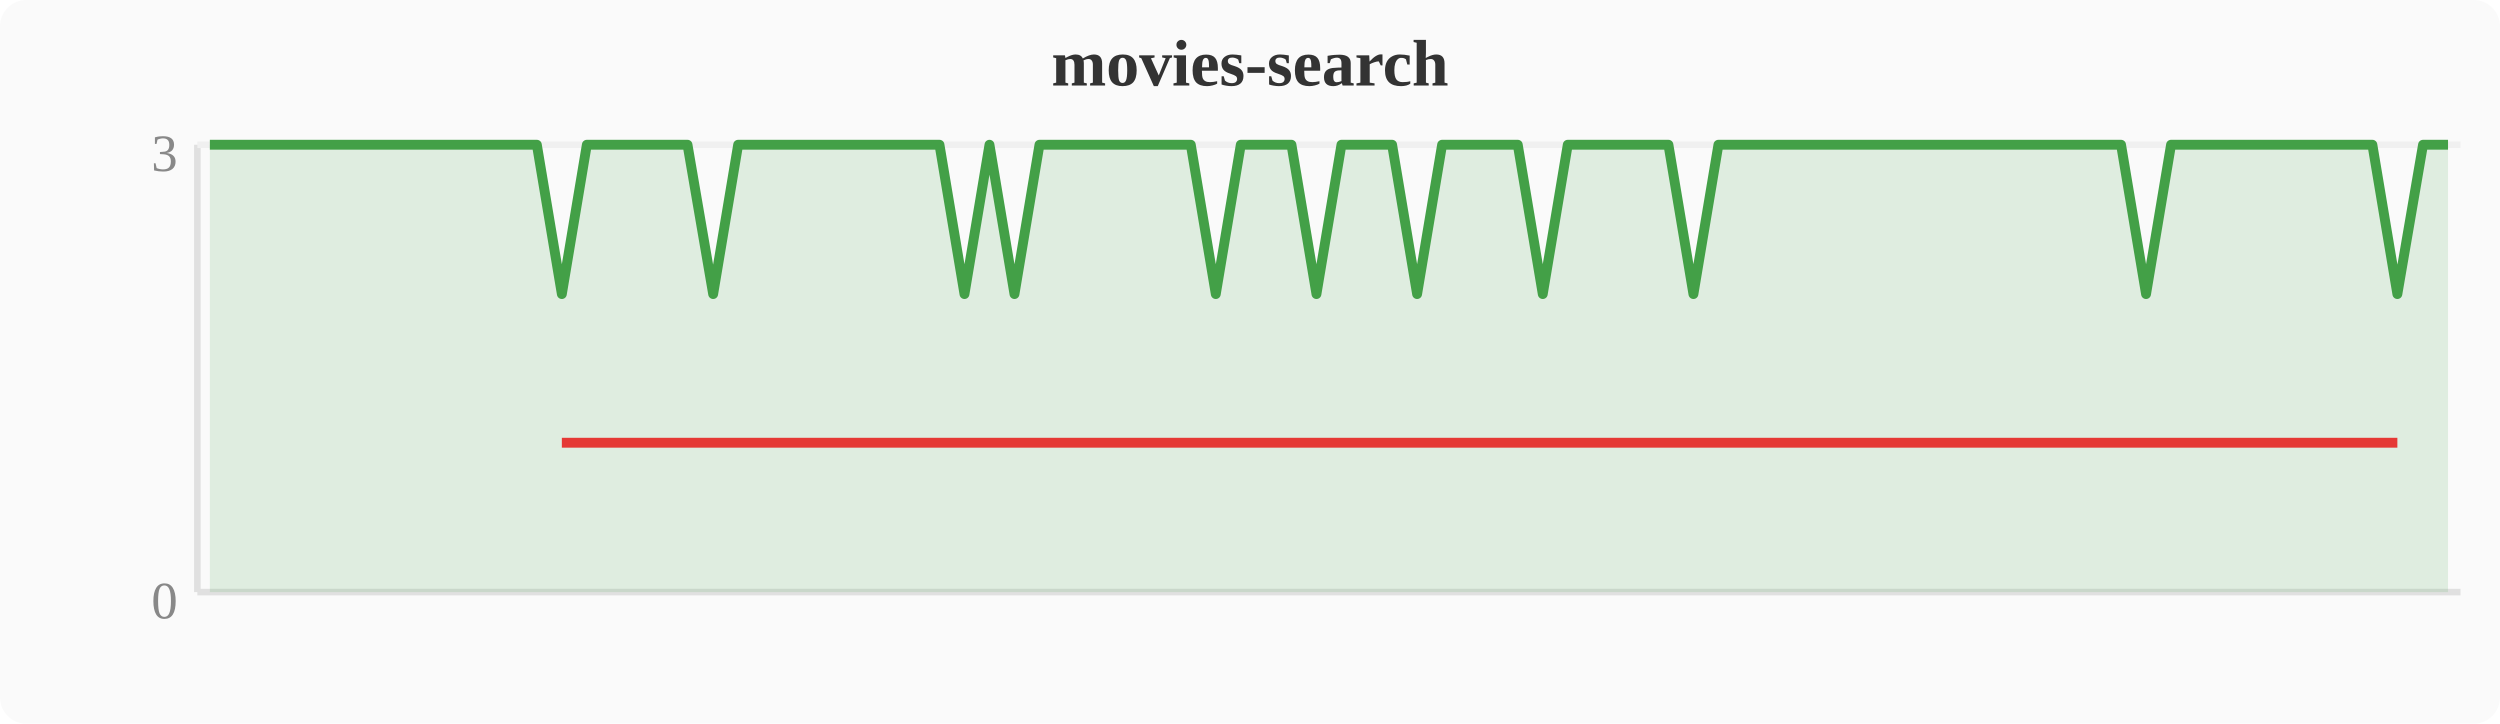
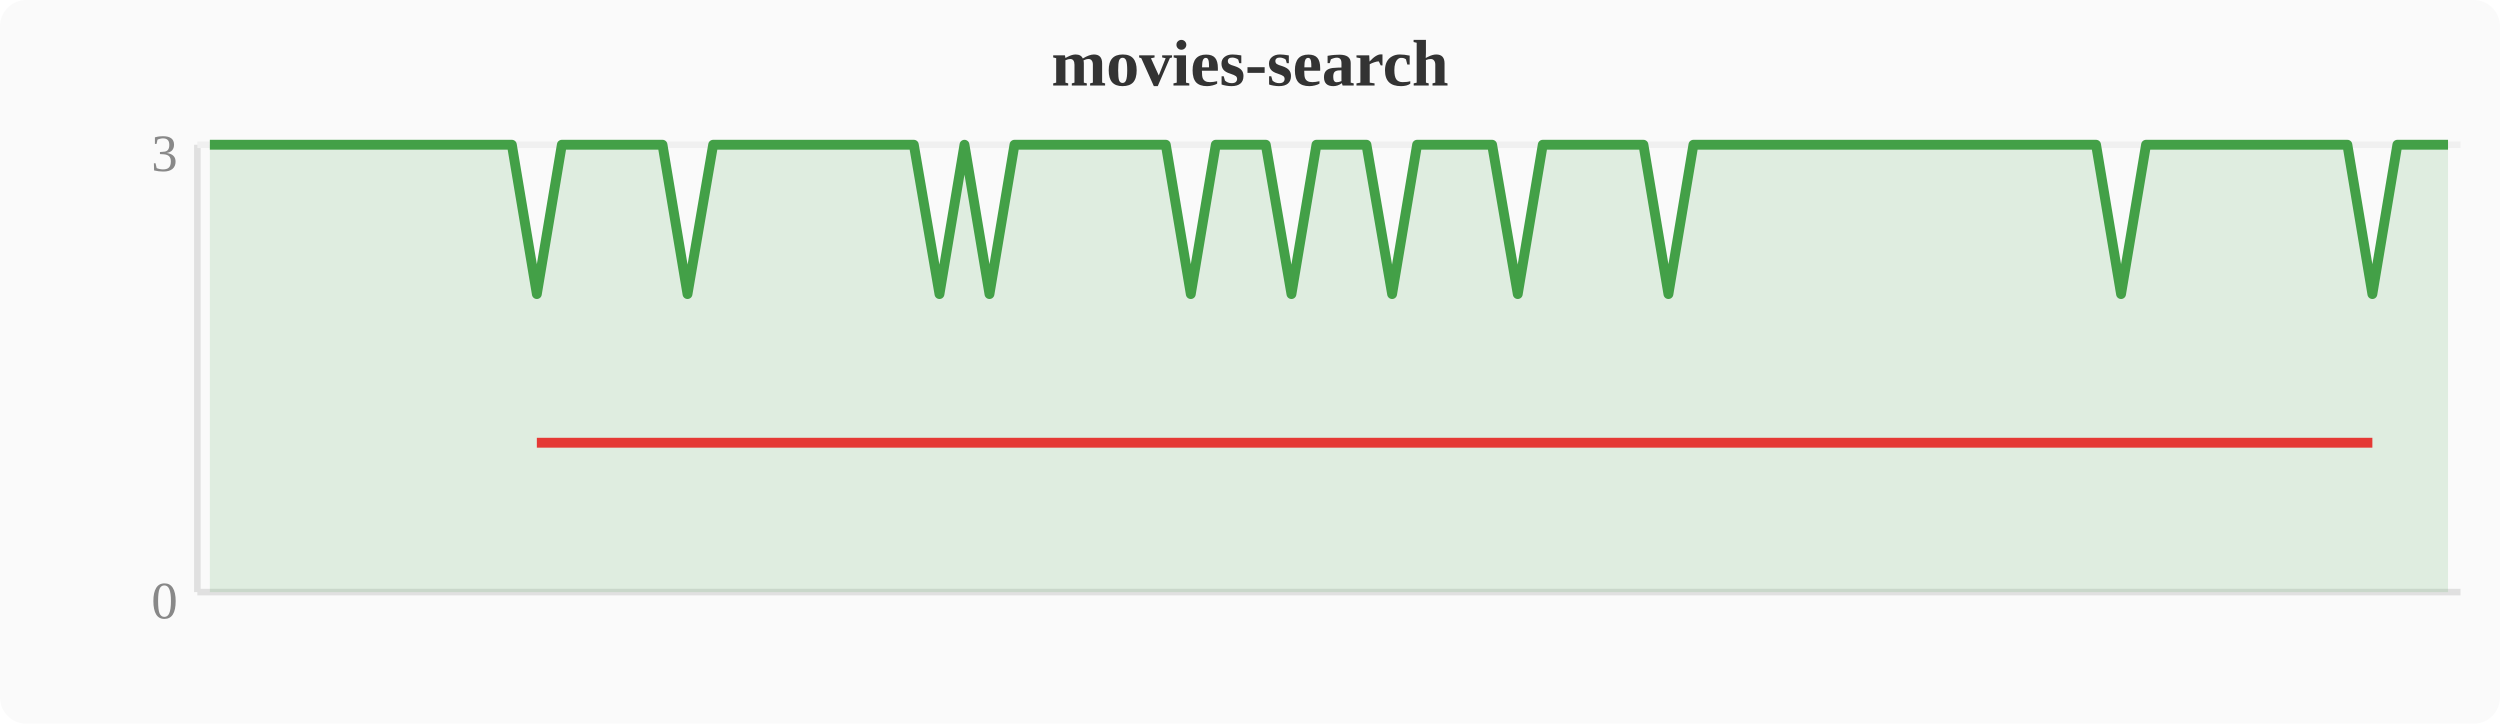
<svg xmlns="http://www.w3.org/2000/svg" width="380" height="110" viewBox="0 0 380 110">
  <rect width="380" height="110" fill="#fafafa" rx="4" />
  <text x="190" y="13" text-anchor="middle" font-size="10" font-weight="bold" fill="#333">movies-search</text>
  <line x1="30" y1="22" x2="30" y2="90" stroke="#e0e0e0" stroke-width="1" />
  <line x1="30" y1="90" x2="374" y2="90" stroke="#e0e0e0" stroke-width="1" />
  <line x1="30" y1="22" x2="374" y2="22" stroke="#f0f0f0" stroke-width="1" />
  <text x="27" y="94" text-anchor="end" font-size="8" fill="#888">0</text>
  <text x="27" y="26" text-anchor="end" font-size="8" fill="#888">3</text>
-   <polygon points="31.9,22.0 35.7,22.0 39.6,22.0 43.4,22.0 47.2,22.0 51.0,22.0 54.8,22.0 58.7,22.0 62.5,22.0 66.3,22.0 70.1,22.0 74.0,22.0 77.8,22.0 81.6,22.0 85.4,44.7 89.2,22.0 93.1,22.0 96.9,22.0 100.7,22.0 104.5,22.0 108.4,44.7 112.2,22.0 116.0,22.0 119.8,22.0 123.6,22.0 127.5,22.0 131.3,22.0 135.1,22.0 138.9,22.0 142.8,22.0 146.6,44.7 150.4,22.0 154.2,44.7 158.0,22.0 161.9,22.0 165.7,22.0 169.5,22.0 173.3,22.0 177.2,22.0 181.0,22.0 184.8,44.7 188.6,22.0 192.4,22.0 196.3,22.0 200.1,44.7 203.9,22.0 207.7,22.0 211.6,22.0 215.4,44.7 219.2,22.0 223.0,22.0 226.8,22.0 230.7,22.0 234.5,44.7 238.3,22.0 242.1,22.0 246.0,22.0 249.8,22.0 253.6,22.0 257.4,44.7 261.2,22.0 265.1,22.0 268.9,22.0 272.7,22.0 276.5,22.0 280.4,22.0 284.2,22.0 288.0,22.0 291.8,22.0 295.6,22.0 299.5,22.0 303.3,22.0 307.1,22.0 310.9,22.0 314.8,22.0 318.6,22.0 322.4,22.0 326.2,44.7 330.0,22.0 333.9,22.0 337.7,22.0 341.5,22.0 345.3,22.0 349.2,22.0 353.0,22.0 356.8,22.0 360.6,22.0 364.4,44.7 368.3,22.0 372.1,22.0 372.1,90 31.9,90" fill="#43a047" opacity="0.15" />
-   <polyline points="31.9,22.0 35.7,22.0 39.6,22.0 43.4,22.0 47.2,22.0 51.0,22.0 54.8,22.0 58.7,22.0 62.5,22.0 66.3,22.0 70.1,22.0 74.0,22.0 77.8,22.0 81.6,22.0 85.4,44.7 89.2,22.0 93.1,22.0 96.9,22.0 100.7,22.0 104.5,22.0 108.4,44.7 112.2,22.0 116.0,22.0 119.8,22.0 123.6,22.0 127.5,22.0 131.3,22.0 135.1,22.0 138.9,22.0 142.8,22.0 146.6,44.7 150.4,22.0 154.2,44.7 158.0,22.0 161.9,22.0 165.7,22.0 169.5,22.0 173.3,22.0 177.2,22.0 181.0,22.0 184.8,44.7 188.6,22.0 192.4,22.0 196.3,22.0 200.1,44.7 203.9,22.0 207.7,22.0 211.6,22.0 215.4,44.7 219.2,22.0 223.0,22.0 226.8,22.0 230.7,22.0 234.5,44.7 238.3,22.0 242.1,22.0 246.0,22.0 249.8,22.0 253.6,22.0 257.4,44.7 261.2,22.0 265.1,22.0 268.9,22.0 272.7,22.0 276.5,22.0 280.4,22.0 284.2,22.0 288.0,22.0 291.8,22.0 295.6,22.0 299.5,22.0 303.3,22.0 307.1,22.0 310.9,22.0 314.8,22.0 318.6,22.0 322.4,22.0 326.2,44.7 330.0,22.0 333.9,22.0 337.7,22.0 341.5,22.0 345.3,22.0 349.2,22.0 353.0,22.0 356.8,22.0 360.6,22.0 364.4,44.7 368.3,22.0 372.1,22.0" fill="none" stroke="#43a047" stroke-width="1.5" stroke-linejoin="round" />
-   <polyline points="85.4,67.3 108.4,67.3 146.6,67.3 154.2,67.3 184.8,67.3 200.1,67.3 215.4,67.3 234.5,67.3 257.4,67.3 326.2,67.3 364.4,67.3" fill="none" stroke="#e53935" stroke-width="1.5" stroke-linejoin="round" />
+   <polygon points="31.9,22.0 35.7,22.0 39.6,22.0 43.4,22.0 47.2,22.0 51.0,22.0 54.8,22.0 58.7,22.0 62.5,22.0 66.3,22.0 70.1,22.0 74.0,22.0 77.8,22.0 81.6,44.7 85.4,22.0 89.2,22.0 93.1,22.0 96.9,22.0 100.7,22.0 104.5,44.7 108.4,22.0 112.2,22.0 116.0,22.0 119.8,22.0 123.6,22.0 127.5,22.0 131.3,22.0 135.1,22.0 138.9,22.0 142.8,44.7 146.6,22.0 150.4,44.7 154.2,22.0 158.0,22.0 161.9,22.0 165.7,22.0 169.5,22.0 173.3,22.0 177.2,22.0 181.0,44.7 184.8,22.0 188.6,22.0 192.4,22.0 196.3,44.7 200.1,22.0 203.9,22.0 207.7,22.0 211.6,44.7 215.4,22.0 219.2,22.0 223.0,22.0 226.8,22.0 230.7,44.7 234.5,22.0 238.3,22.0 242.1,22.0 246.0,22.0 249.8,22.0 253.6,44.7 257.4,22.0 261.2,22.0 265.1,22.0 268.9,22.0 272.7,22.0 276.5,22.0 280.4,22.0 284.2,22.0 288.0,22.0 291.8,22.0 295.6,22.0 299.5,22.0 303.3,22.0 307.1,22.0 310.9,22.0 314.8,22.0 318.6,22.0 322.4,44.7 326.2,22.0 330.0,22.0 333.9,22.0 337.7,22.0 341.5,22.0 345.3,22.0 349.2,22.0 353.0,22.0 356.8,22.0 360.6,44.7 364.4,22.0 368.3,22.0 372.1,22.0 372.1,90 31.9,90" fill="#43a047" opacity="0.15" />
+   <polyline points="31.9,22.0 35.7,22.0 39.6,22.0 43.4,22.0 47.2,22.0 51.0,22.0 54.8,22.0 58.7,22.0 62.5,22.0 66.3,22.0 70.1,22.0 74.0,22.0 77.8,22.0 81.6,44.7 85.4,22.0 89.2,22.0 93.1,22.0 96.9,22.0 100.7,22.0 104.5,44.7 108.4,22.0 112.2,22.0 116.0,22.0 119.8,22.0 123.6,22.0 127.5,22.0 131.3,22.0 135.1,22.0 138.9,22.0 142.8,44.7 146.6,22.0 150.4,44.7 154.2,22.0 158.0,22.0 161.9,22.0 165.7,22.0 169.5,22.0 173.3,22.0 177.2,22.0 181.0,44.7 184.8,22.0 188.6,22.0 192.4,22.0 196.3,44.7 200.1,22.0 203.9,22.0 207.7,22.0 211.6,44.7 215.4,22.0 219.2,22.0 223.0,22.0 226.8,22.0 230.7,44.7 234.5,22.0 238.3,22.0 242.1,22.0 246.0,22.0 249.8,22.0 253.6,44.7 257.4,22.0 261.2,22.0 265.1,22.0 268.9,22.0 272.7,22.0 276.5,22.0 280.4,22.0 284.2,22.0 288.0,22.0 291.8,22.0 295.6,22.0 299.5,22.0 303.3,22.0 307.1,22.0 310.9,22.0 314.8,22.0 318.6,22.0 322.4,44.7 326.2,22.0 330.0,22.0 333.9,22.0 337.7,22.0 341.5,22.0 345.3,22.0 349.2,22.0 353.0,22.0 356.8,22.0 360.6,44.7 364.4,22.0 368.3,22.0 372.1,22.0" fill="none" stroke="#43a047" stroke-width="1.5" stroke-linejoin="round" />
+   <polyline points="81.6,67.3 104.5,67.3 142.8,67.3 150.4,67.3 181.0,67.3 196.3,67.3 211.6,67.3 230.7,67.3 253.6,67.3 322.4,67.3 360.6,67.3" fill="none" stroke="#e53935" stroke-width="1.5" stroke-linejoin="round" />
</svg>
